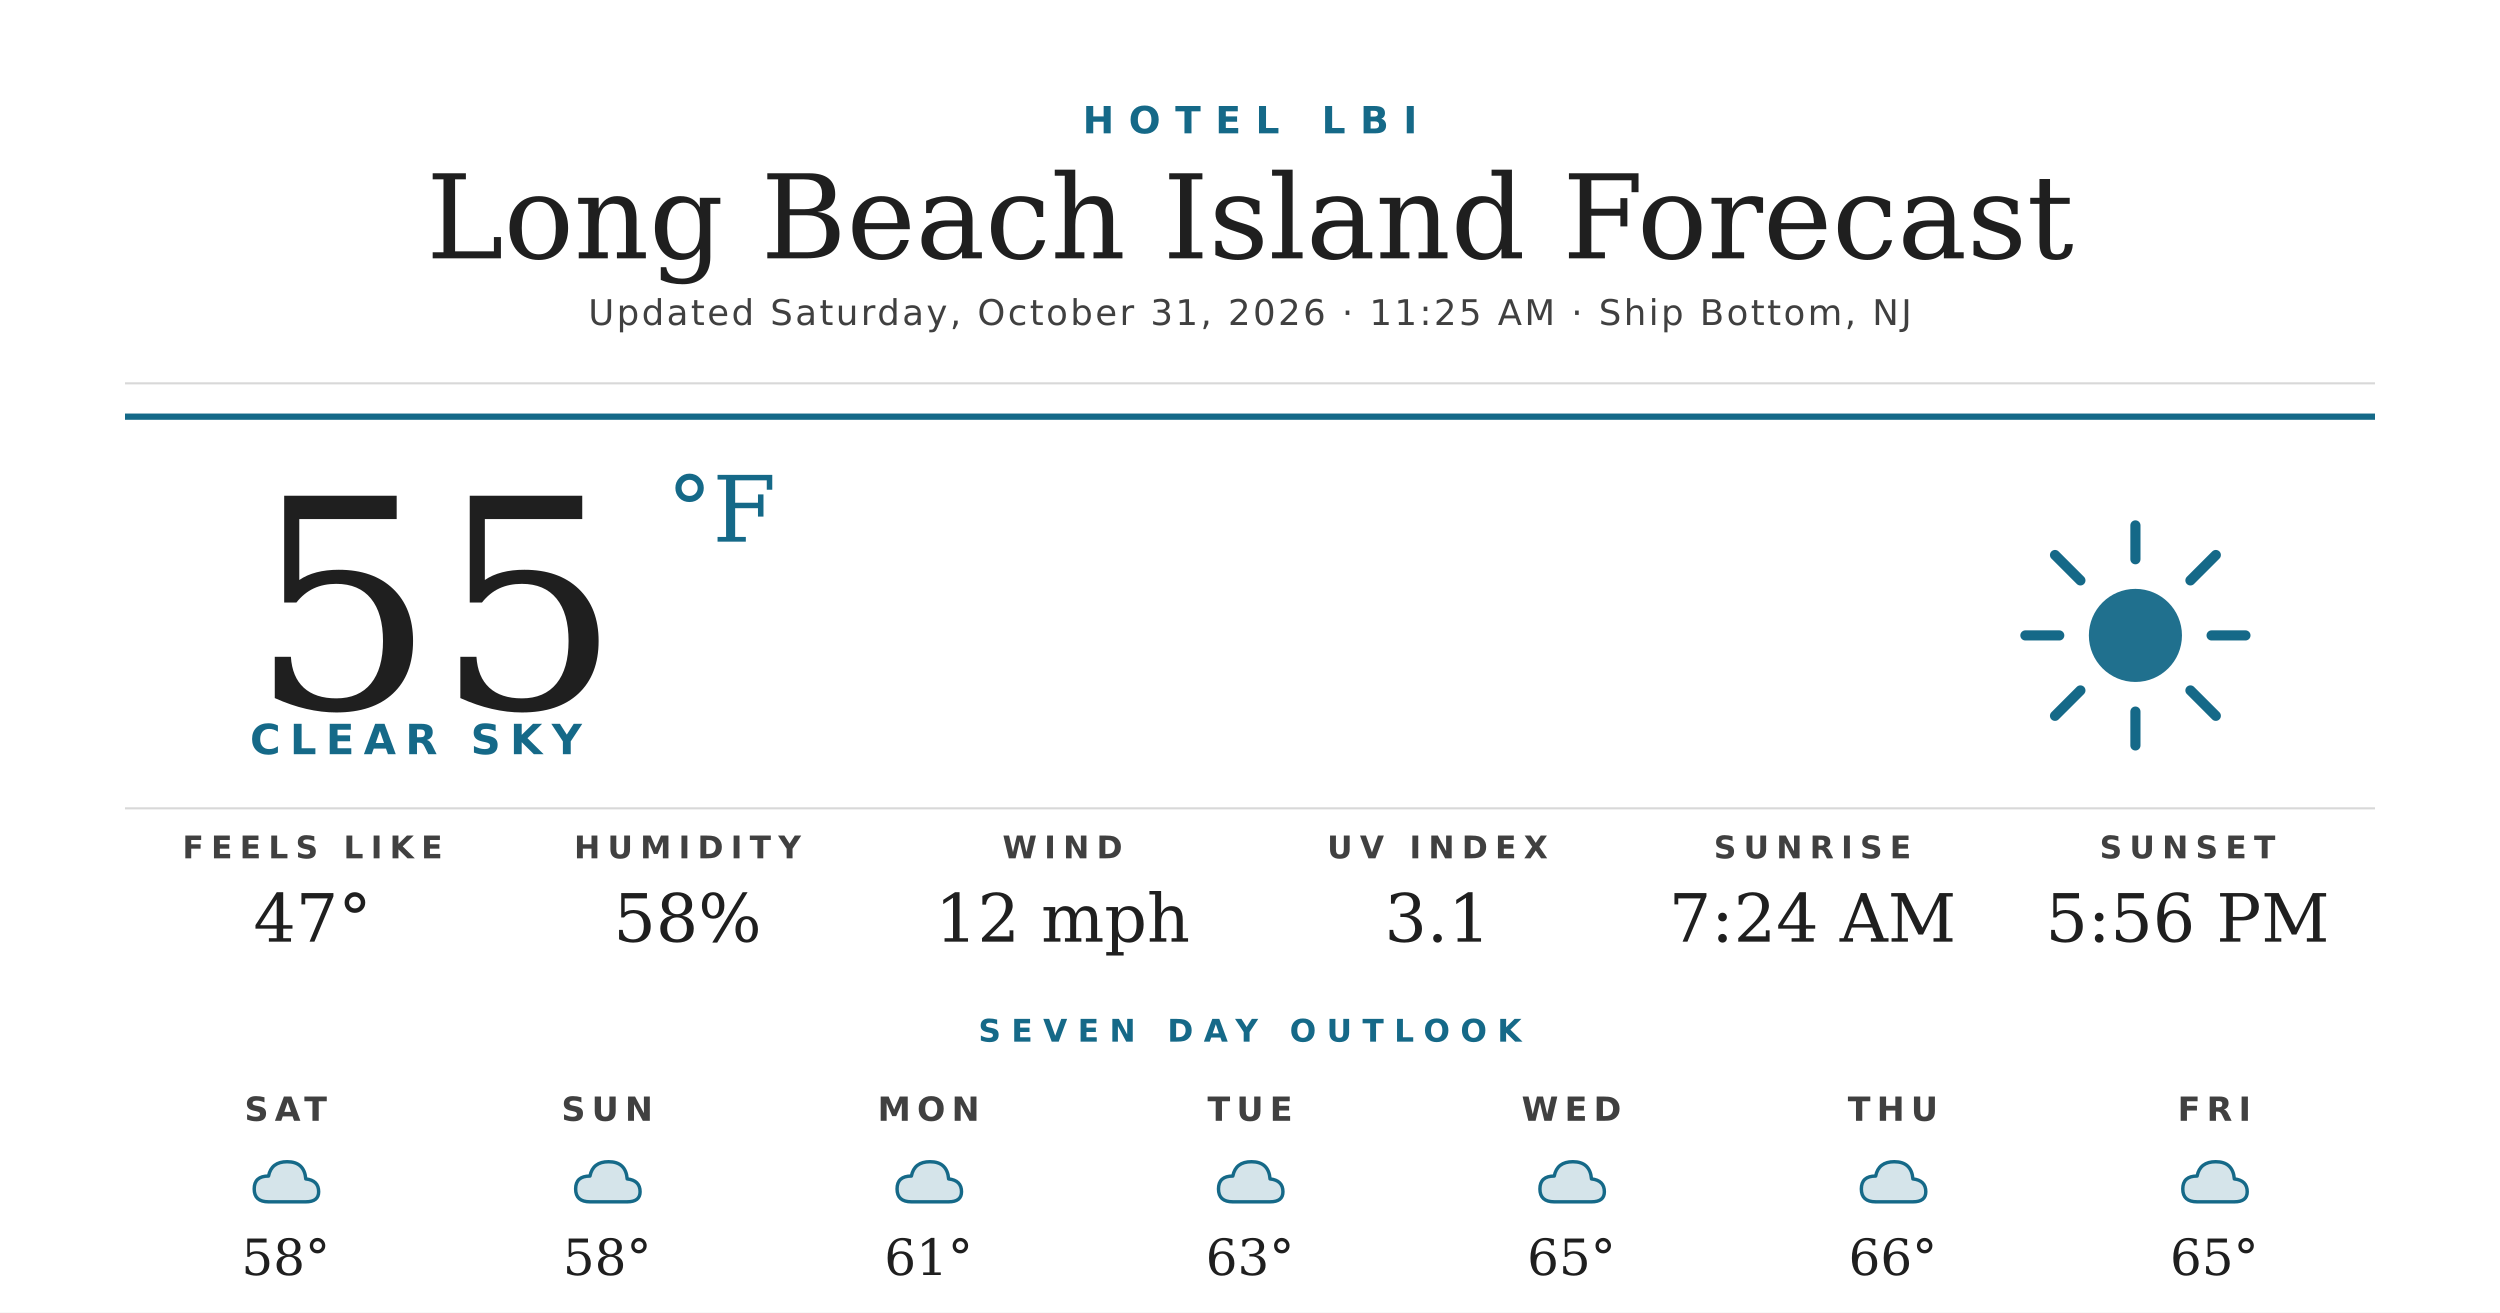
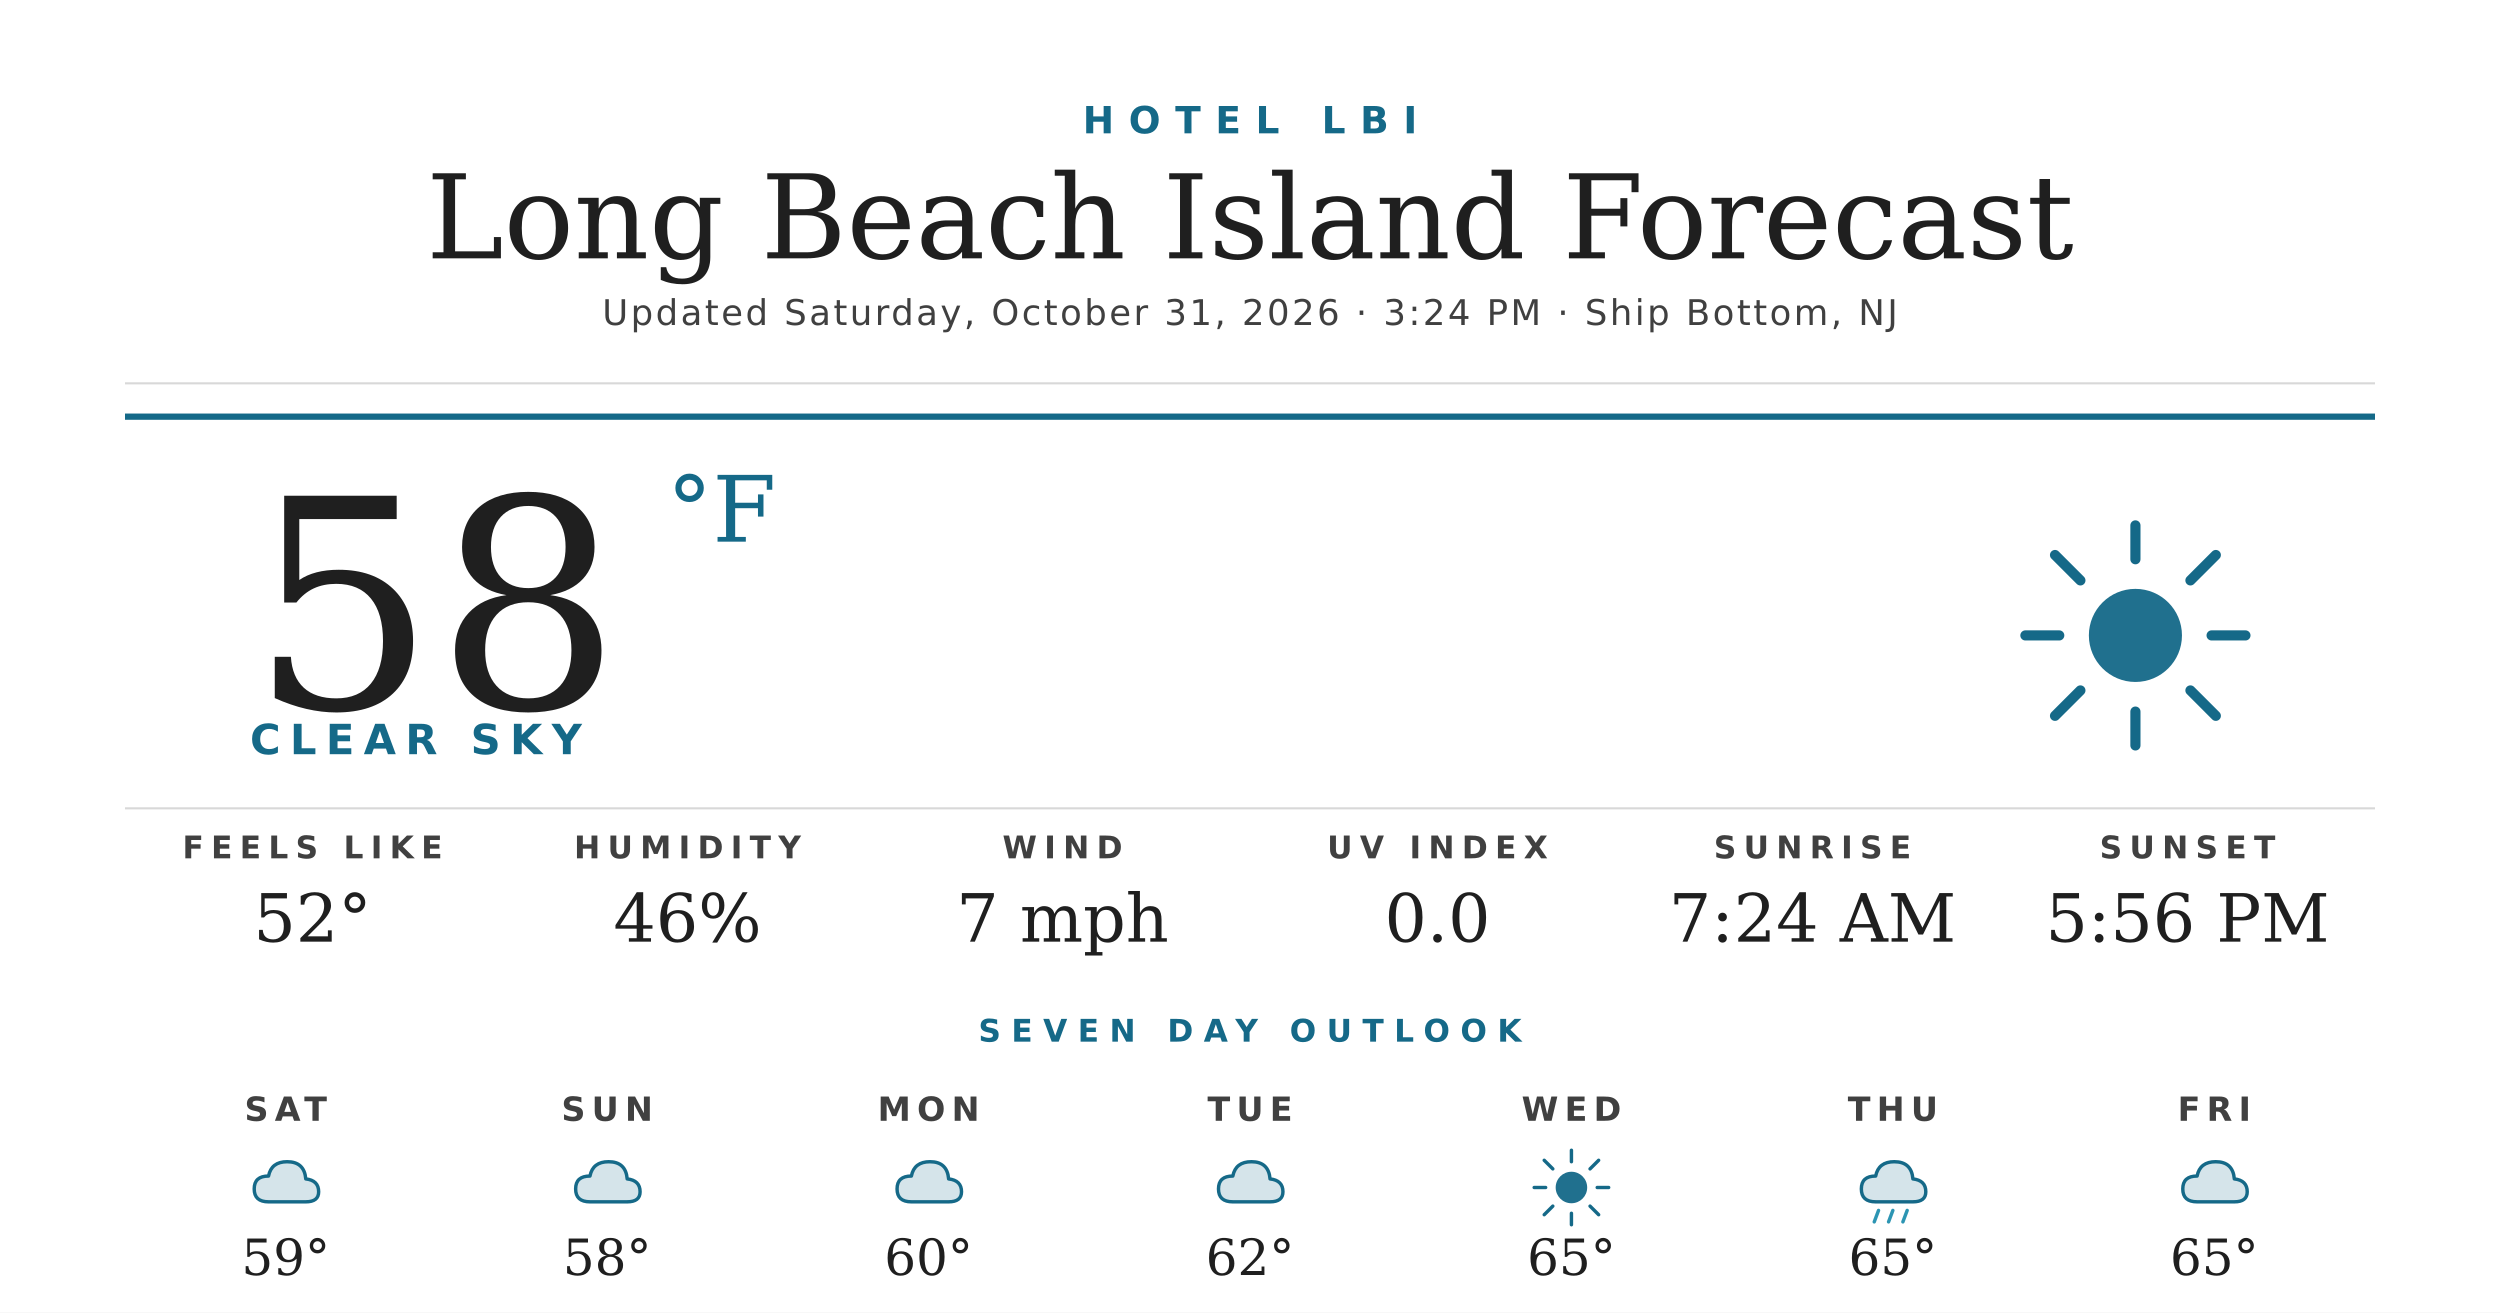
<svg xmlns="http://www.w3.org/2000/svg" width="1200" height="630" viewBox="0 0 1200 630">
  <rect width="1200" height="630" fill="#ffffff" />
  <text x="600" y="64" text-anchor="middle" font-family="'Montserrat Bold', 'Montserrat', 'DejaVu Sans', Helvetica, Arial, sans-serif" font-size="18" font-weight="700" fill="#156988" letter-spacing="7">HOTEL LBI</text>
  <text x="600" y="124" text-anchor="middle" font-family="'Prata', 'DejaVu Serif', Georgia, serif" font-size="56" fill="#1f1f1f">Long Beach Island Forecast</text>
-   <text x="600" y="156" text-anchor="middle" font-family="'Montserrat', 'DejaVu Sans', Helvetica, Arial, sans-serif" font-size="17" font-weight="500" fill="#404040" letter-spacing="1.2">Updated Saturday, October 31, 2026 · 11:25 AM · Ship Bottom, NJ</text>
+   <text x="600" y="156" text-anchor="middle" font-family="'Montserrat', 'DejaVu Sans', Helvetica, Arial, sans-serif" font-size="17" font-weight="500" fill="#404040" letter-spacing="1.2">Updated Saturday, October 31, 2026 · 3:24 PM · Ship Bottom, NJ</text>
  <line x1="60" y1="184" x2="1140" y2="184" stroke="#d8d8d8" stroke-width="1" />
  <line x1="60" y1="200" x2="1140" y2="200" stroke="#156988" stroke-width="3" />
-   <text x="120" y="340" font-family="'Prata', 'DejaVu Serif', Georgia, serif" font-size="140" fill="#1f1f1f">55</text>
+   <text x="120" y="340" font-family="'Prata', 'DejaVu Serif', Georgia, serif" font-size="140" fill="#1f1f1f">58</text>
  <text x="320" y="260" font-family="'Prata', 'DejaVu Serif', Georgia, serif" font-size="44" fill="#156988">°F</text>
  <text x="120" y="362" font-family="'Montserrat Bold', 'Montserrat', 'DejaVu Sans', Helvetica, Arial, sans-serif" font-size="20" font-weight="700" fill="#156988" letter-spacing="4.5">CLEAR SKY</text>
  <g transform="translate(960,240) scale(2.03125)">
    <circle cx="32" cy="32" r="11" fill="#156988" opacity="0.95" />
    <g stroke="#156988" stroke-width="2.4" stroke-linecap="round">
      <line x1="32" y1="6" x2="32" y2="14" />
      <line x1="32" y1="50" x2="32" y2="58" />
      <line x1="6" y1="32" x2="14" y2="32" />
      <line x1="50" y1="32" x2="58" y2="32" />
      <line x1="13" y1="13" x2="19" y2="19" />
      <line x1="45" y1="45" x2="51" y2="51" />
      <line x1="13" y1="51" x2="19" y2="45" />
      <line x1="45" y1="19" x2="51" y2="13" />
    </g>
  </g>
  <line x1="60" y1="388" x2="1140" y2="388" stroke="#d8d8d8" stroke-width="1" />
  <text x="150" y="412" text-anchor="middle" font-family="'Montserrat Bold', 'Montserrat', 'DejaVu Sans', Helvetica, Arial, sans-serif" font-size="15" font-weight="700" fill="#404040" letter-spacing="3.5">FEELS LIKE</text>
-   <text x="150" y="452" text-anchor="middle" font-family="'Prata', 'DejaVu Serif', Georgia, serif" font-size="32" fill="#1f1f1f">47°</text>
+   <text x="150" y="452" text-anchor="middle" font-family="'Prata', 'DejaVu Serif', Georgia, serif" font-size="32" fill="#1f1f1f">52°</text>
  <text x="330" y="412" text-anchor="middle" font-family="'Montserrat Bold', 'Montserrat', 'DejaVu Sans', Helvetica, Arial, sans-serif" font-size="15" font-weight="700" fill="#404040" letter-spacing="3.5">HUMIDITY</text>
-   <text x="330" y="452" text-anchor="middle" font-family="'Prata', 'DejaVu Serif', Georgia, serif" font-size="32" fill="#1f1f1f">58%</text>
+   <text x="330" y="452" text-anchor="middle" font-family="'Prata', 'DejaVu Serif', Georgia, serif" font-size="32" fill="#1f1f1f">46%</text>
  <text x="510" y="412" text-anchor="middle" font-family="'Montserrat Bold', 'Montserrat', 'DejaVu Sans', Helvetica, Arial, sans-serif" font-size="15" font-weight="700" fill="#404040" letter-spacing="3.5">WIND</text>
-   <text x="510" y="452" text-anchor="middle" font-family="'Prata', 'DejaVu Serif', Georgia, serif" font-size="32" fill="#1f1f1f">12 mph</text>
+   <text x="510" y="452" text-anchor="middle" font-family="'Prata', 'DejaVu Serif', Georgia, serif" font-size="32" fill="#1f1f1f">7 mph</text>
  <text x="690" y="412" text-anchor="middle" font-family="'Montserrat Bold', 'Montserrat', 'DejaVu Sans', Helvetica, Arial, sans-serif" font-size="15" font-weight="700" fill="#404040" letter-spacing="3.5">UV INDEX</text>
-   <text x="690" y="452" text-anchor="middle" font-family="'Prata', 'DejaVu Serif', Georgia, serif" font-size="32" fill="#1f1f1f">3.1</text>
+   <text x="690" y="452" text-anchor="middle" font-family="'Prata', 'DejaVu Serif', Georgia, serif" font-size="32" fill="#1f1f1f">0.0</text>
  <text x="870" y="412" text-anchor="middle" font-family="'Montserrat Bold', 'Montserrat', 'DejaVu Sans', Helvetica, Arial, sans-serif" font-size="15" font-weight="700" fill="#404040" letter-spacing="3.5">SUNRISE</text>
  <text x="870" y="452" text-anchor="middle" font-family="'Prata', 'DejaVu Serif', Georgia, serif" font-size="32" fill="#1f1f1f">7:24 AM</text>
  <text x="1050" y="412" text-anchor="middle" font-family="'Montserrat Bold', 'Montserrat', 'DejaVu Sans', Helvetica, Arial, sans-serif" font-size="15" font-weight="700" fill="#404040" letter-spacing="3.5">SUNSET</text>
  <text x="1050" y="452" text-anchor="middle" font-family="'Prata', 'DejaVu Serif', Georgia, serif" font-size="32" fill="#1f1f1f">5:56 PM</text>
  <text x="600" y="500" text-anchor="middle" font-family="'Montserrat Bold', 'Montserrat', 'DejaVu Sans', Helvetica, Arial, sans-serif" font-size="15" font-weight="700" fill="#156988" letter-spacing="5">SEVEN DAY OUTLOOK</text>
  <text x="137.143" y="538" text-anchor="middle" font-family="'Montserrat Bold', 'Montserrat', 'DejaVu Sans', Helvetica, Arial, sans-serif" font-size="16" font-weight="700" fill="#404040" letter-spacing="3">SAT</text>
  <g transform="translate(115.1429,548) scale(0.6875)">
    <path d="M20 42 Q10 42 10 33 Q10 24 20 24 Q22 14 33 14 Q45 14 46 26 Q55 27 55 35 Q55 42 46 42 Z" fill="#156988" opacity="0.18" />
    <path d="M20 42 Q10 42 10 33 Q10 24 20 24 Q22 14 33 14 Q45 14 46 26 Q55 27 55 35 Q55 42 46 42 Z" fill="none" stroke="#156988" stroke-width="2.4" stroke-linejoin="round" />
  </g>
-   <text x="137.143" y="612" text-anchor="middle" font-family="'Prata', 'DejaVu Serif', Georgia, serif" font-size="24" fill="#1f1f1f">58°</text>
+   <text x="137.143" y="612" text-anchor="middle" font-family="'Prata', 'DejaVu Serif', Georgia, serif" font-size="24" fill="#1f1f1f">59°</text>
  <text x="291.429" y="538" text-anchor="middle" font-family="'Montserrat Bold', 'Montserrat', 'DejaVu Sans', Helvetica, Arial, sans-serif" font-size="16" font-weight="700" fill="#404040" letter-spacing="3">SUN</text>
  <g transform="translate(269.4286,548) scale(0.6875)">
    <path d="M20 42 Q10 42 10 33 Q10 24 20 24 Q22 14 33 14 Q45 14 46 26 Q55 27 55 35 Q55 42 46 42 Z" fill="#156988" opacity="0.18" />
    <path d="M20 42 Q10 42 10 33 Q10 24 20 24 Q22 14 33 14 Q45 14 46 26 Q55 27 55 35 Q55 42 46 42 Z" fill="none" stroke="#156988" stroke-width="2.4" stroke-linejoin="round" />
  </g>
  <text x="291.429" y="612" text-anchor="middle" font-family="'Prata', 'DejaVu Serif', Georgia, serif" font-size="24" fill="#1f1f1f">58°</text>
  <text x="445.714" y="538" text-anchor="middle" font-family="'Montserrat Bold', 'Montserrat', 'DejaVu Sans', Helvetica, Arial, sans-serif" font-size="16" font-weight="700" fill="#404040" letter-spacing="3">MON</text>
  <g transform="translate(423.7143,548) scale(0.6875)">
    <path d="M20 42 Q10 42 10 33 Q10 24 20 24 Q22 14 33 14 Q45 14 46 26 Q55 27 55 35 Q55 42 46 42 Z" fill="#156988" opacity="0.18" />
    <path d="M20 42 Q10 42 10 33 Q10 24 20 24 Q22 14 33 14 Q45 14 46 26 Q55 27 55 35 Q55 42 46 42 Z" fill="none" stroke="#156988" stroke-width="2.4" stroke-linejoin="round" />
  </g>
-   <text x="445.714" y="612" text-anchor="middle" font-family="'Prata', 'DejaVu Serif', Georgia, serif" font-size="24" fill="#1f1f1f">61°</text>
+   <text x="445.714" y="612" text-anchor="middle" font-family="'Prata', 'DejaVu Serif', Georgia, serif" font-size="24" fill="#1f1f1f">60°</text>
  <text x="600" y="538" text-anchor="middle" font-family="'Montserrat Bold', 'Montserrat', 'DejaVu Sans', Helvetica, Arial, sans-serif" font-size="16" font-weight="700" fill="#404040" letter-spacing="3">TUE</text>
  <g transform="translate(578,548) scale(0.6875)">
    <path d="M20 42 Q10 42 10 33 Q10 24 20 24 Q22 14 33 14 Q45 14 46 26 Q55 27 55 35 Q55 42 46 42 Z" fill="#156988" opacity="0.18" />
    <path d="M20 42 Q10 42 10 33 Q10 24 20 24 Q22 14 33 14 Q45 14 46 26 Q55 27 55 35 Q55 42 46 42 Z" fill="none" stroke="#156988" stroke-width="2.4" stroke-linejoin="round" />
  </g>
-   <text x="600" y="612" text-anchor="middle" font-family="'Prata', 'DejaVu Serif', Georgia, serif" font-size="24" fill="#1f1f1f">63°</text>
+   <text x="600" y="612" text-anchor="middle" font-family="'Prata', 'DejaVu Serif', Georgia, serif" font-size="24" fill="#1f1f1f">62°</text>
  <text x="754.286" y="538" text-anchor="middle" font-family="'Montserrat Bold', 'Montserrat', 'DejaVu Sans', Helvetica, Arial, sans-serif" font-size="16" font-weight="700" fill="#404040" letter-spacing="3">WED</text>
  <g transform="translate(732.2857,548) scale(0.6875)">
-     <path d="M20 42 Q10 42 10 33 Q10 24 20 24 Q22 14 33 14 Q45 14 46 26 Q55 27 55 35 Q55 42 46 42 Z" fill="#156988" opacity="0.18" />
-     <path d="M20 42 Q10 42 10 33 Q10 24 20 24 Q22 14 33 14 Q45 14 46 26 Q55 27 55 35 Q55 42 46 42 Z" fill="none" stroke="#156988" stroke-width="2.4" stroke-linejoin="round" />
+     <circle cx="32" cy="32" r="11" fill="#156988" opacity="0.95" />
+     <g stroke="#156988" stroke-width="2.4" stroke-linecap="round">
+       <line x1="32" y1="6" x2="32" y2="14" />
+       <line x1="32" y1="50" x2="32" y2="58" />
+       <line x1="6" y1="32" x2="14" y2="32" />
+       <line x1="50" y1="32" x2="58" y2="32" />
+       <line x1="13" y1="13" x2="19" y2="19" />
+       <line x1="45" y1="45" x2="51" y2="51" />
+       <line x1="13" y1="51" x2="19" y2="45" />
+       <line x1="45" y1="19" x2="51" y2="13" />
+     </g>
  </g>
  <text x="754.286" y="612" text-anchor="middle" font-family="'Prata', 'DejaVu Serif', Georgia, serif" font-size="24" fill="#1f1f1f">65°</text>
  <text x="908.571" y="538" text-anchor="middle" font-family="'Montserrat Bold', 'Montserrat', 'DejaVu Sans', Helvetica, Arial, sans-serif" font-size="16" font-weight="700" fill="#404040" letter-spacing="3">THU</text>
  <g transform="translate(886.5714,548) scale(0.6875)">
    <path d="M20 42 Q10 42 10 33 Q10 24 20 24 Q22 14 33 14 Q45 14 46 26 Q55 27 55 35 Q55 42 46 42 Z" fill="#156988" opacity="0.18" />
    <path d="M20 42 Q10 42 10 33 Q10 24 20 24 Q22 14 33 14 Q45 14 46 26 Q55 27 55 35 Q55 42 46 42 Z" fill="none" stroke="#156988" stroke-width="2.4" stroke-linejoin="round" />
+     <g stroke="#2C95B3" stroke-width="2.4" stroke-linecap="round">
+       <line x1="22" y1="48" x2="19" y2="56" />
+       <line x1="32" y1="48" x2="29" y2="56" />
+       <line x1="42" y1="48" x2="39" y2="56" />
+     </g>
  </g>
-   <text x="908.571" y="612" text-anchor="middle" font-family="'Prata', 'DejaVu Serif', Georgia, serif" font-size="24" fill="#1f1f1f">66°</text>
+   <text x="908.571" y="612" text-anchor="middle" font-family="'Prata', 'DejaVu Serif', Georgia, serif" font-size="24" fill="#1f1f1f">65°</text>
  <text x="1062.857" y="538" text-anchor="middle" font-family="'Montserrat Bold', 'Montserrat', 'DejaVu Sans', Helvetica, Arial, sans-serif" font-size="16" font-weight="700" fill="#404040" letter-spacing="3">FRI</text>
  <g transform="translate(1040.857,548) scale(0.6875)">
    <path d="M20 42 Q10 42 10 33 Q10 24 20 24 Q22 14 33 14 Q45 14 46 26 Q55 27 55 35 Q55 42 46 42 Z" fill="#156988" opacity="0.18" />
    <path d="M20 42 Q10 42 10 33 Q10 24 20 24 Q22 14 33 14 Q45 14 46 26 Q55 27 55 35 Q55 42 46 42 Z" fill="none" stroke="#156988" stroke-width="2.4" stroke-linejoin="round" />
  </g>
  <text x="1062.857" y="612" text-anchor="middle" font-family="'Prata', 'DejaVu Serif', Georgia, serif" font-size="24" fill="#1f1f1f">65°</text>
</svg>
